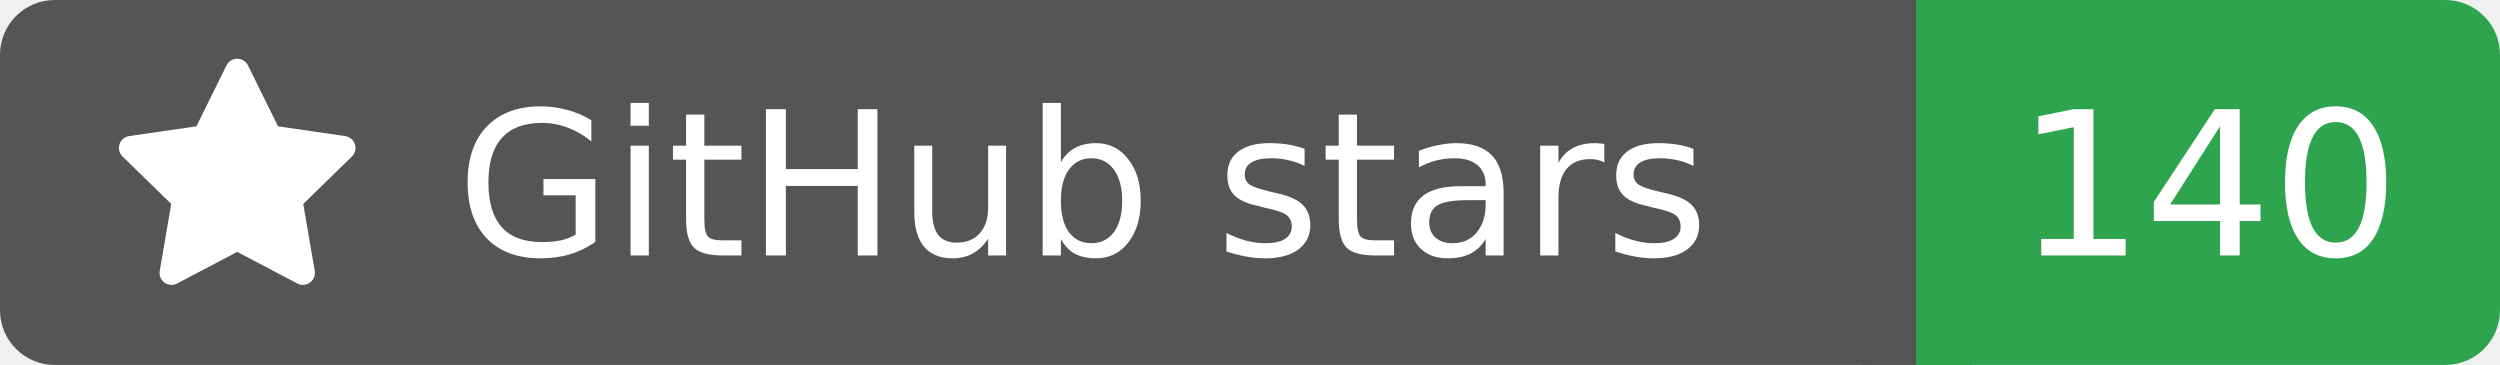
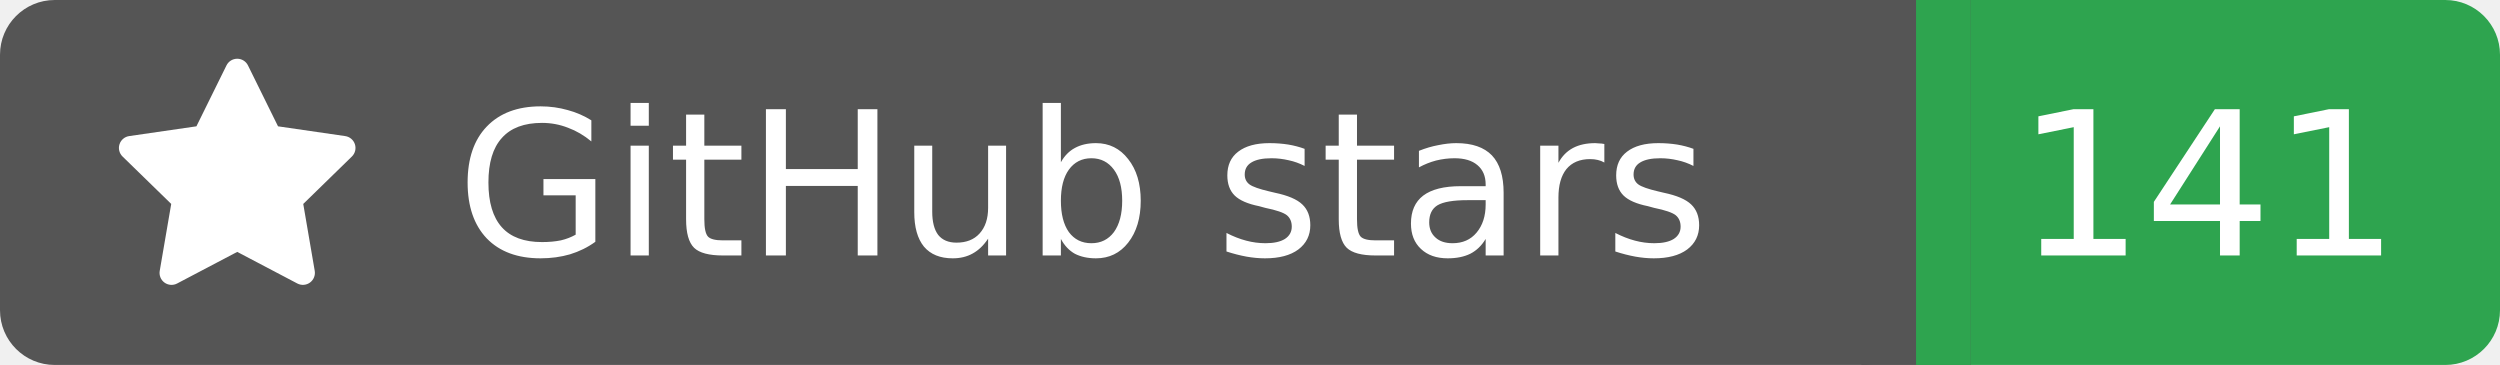
<svg xmlns="http://www.w3.org/2000/svg" width="137" height="20">
  <rect width="105" height="20" rx="3" fill="#555555" />
  <rect x="105" width="32" height="20" rx="3" fill="#2ea44f" />
  <rect x="102" width="6" height="20" fill="#555555" />
  <rect x="105" width="3" height="20" fill="#2ea44f" />
  <g transform="translate(6.0,3.0) scale(0.875)">
    <path d="M8 .25a.75.75 0 0 1 .673.418l1.882 3.815 4.21.612a.75.75 0 0 1 .416 1.279l-3.046 2.97.719 4.192a.751.751 0 0 1-1.088.791L8 12.347l-3.766 1.98a.75.75 0 0 1-1.088-.79l.72-4.194L.818 6.374a.75.75 0 0 1 .416-1.28l4.21-.611L7.327.668A.75.75 0 0 1 8 .25Z" fill="#fff" />
  </g>
  <text x="25" y="14.0" fill="#fff" font-family="Verdana,Geneva,DejaVu Sans,sans-serif" font-size="11" font-weight="normal" font-style="normal">GitHub stars</text>
-   <text x="121" y="14.0" fill="#fff" font-family="Verdana,Geneva,DejaVu Sans,sans-serif" font-size="11" font-weight="normal" font-style="normal" text-anchor="middle">140</text>
+   <text x="121" y="14.0" fill="#fff" font-family="Verdana,Geneva,DejaVu Sans,sans-serif" font-size="11" font-weight="normal" font-style="normal" text-anchor="middle">141</text>
</svg>
